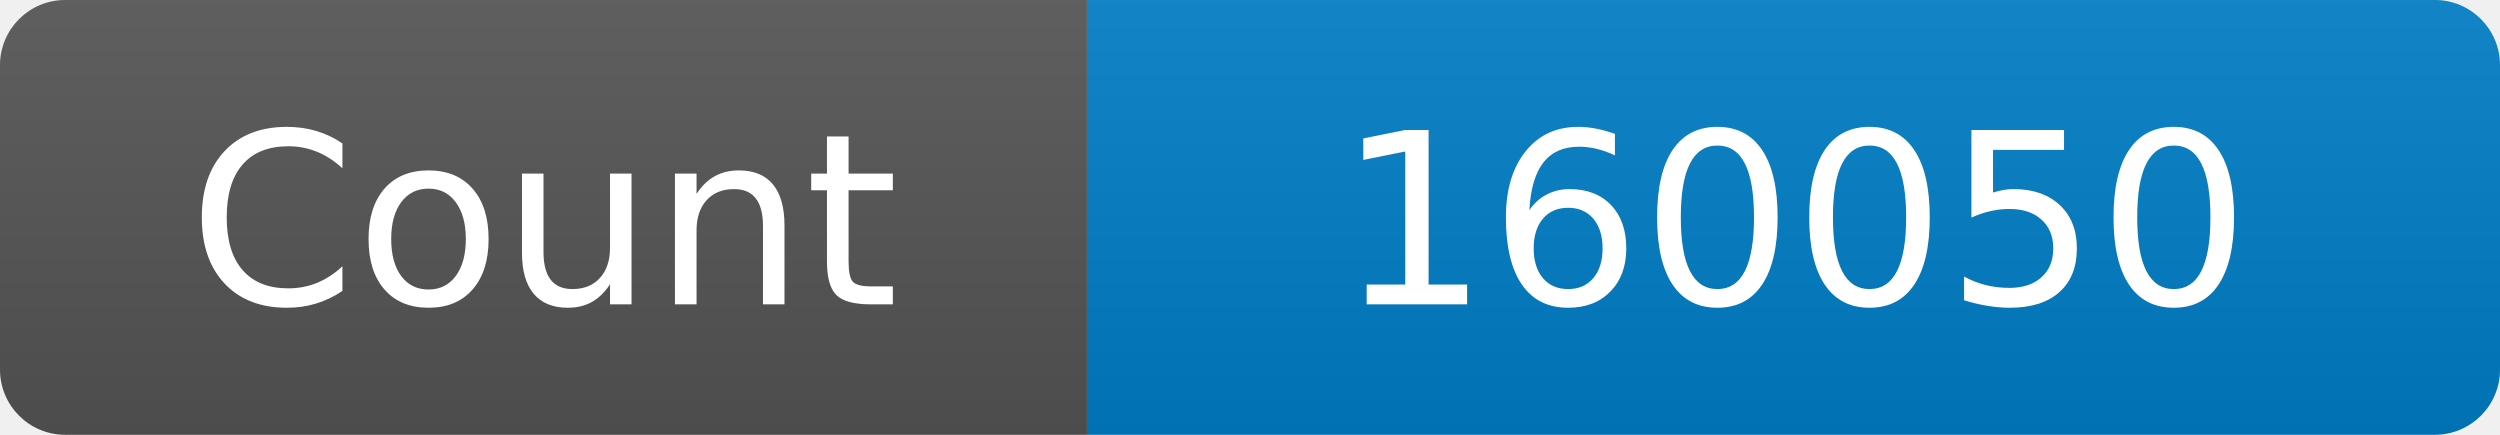
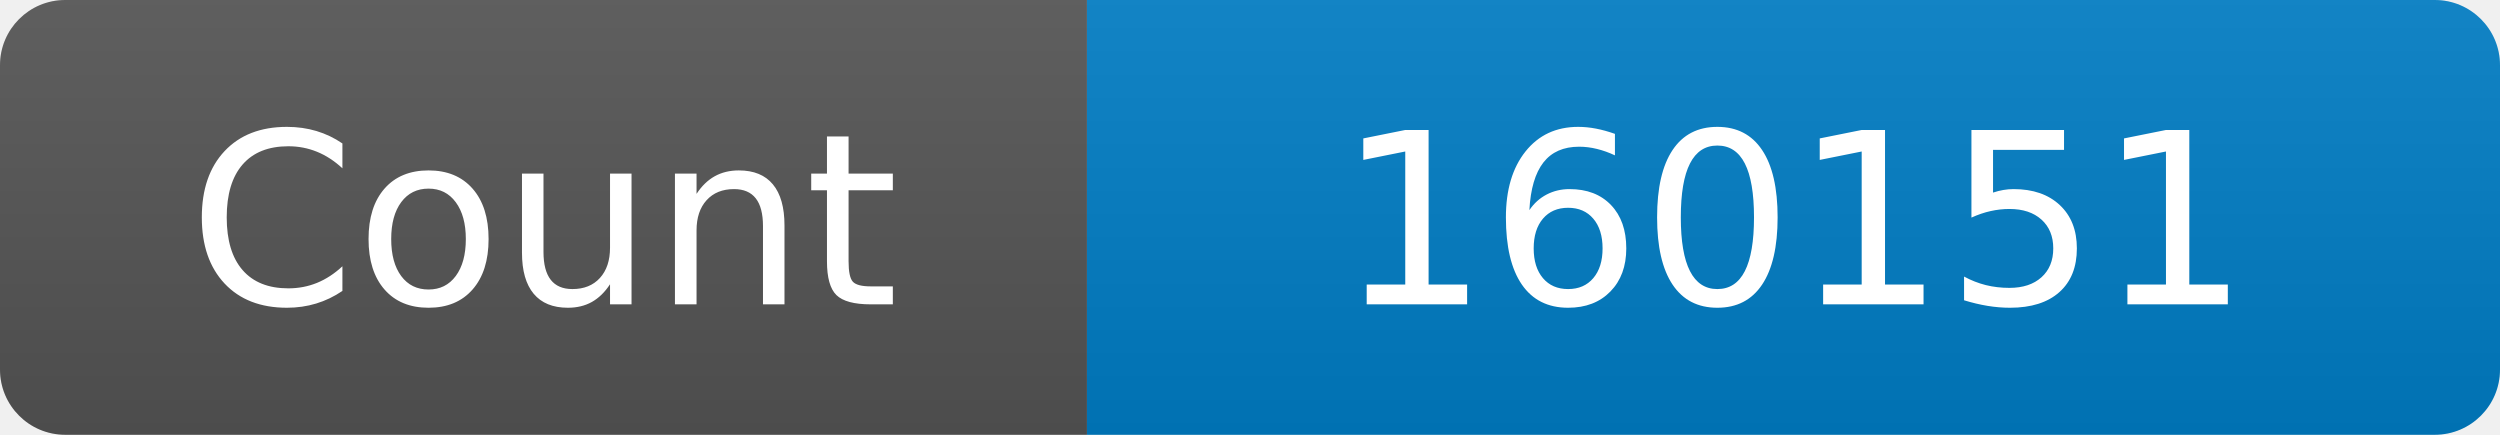
<svg xmlns="http://www.w3.org/2000/svg" width="115" height="20" role="img" aria-label="Maintained?: yes">
  <linearGradient id="s" x2="0" y2="100%">
    <stop offset="0" stop-color="#bbb" stop-opacity=".1" />
    <stop offset="1" stop-opacity=".1" />
  </linearGradient>
  <clipPath id="r">
    <rect width="115" height="20" rx="3" fill="#fff" />
  </clipPath>
  <g clip-path="url(#r)">
    <rect width="50" height="20" fill="#555" />
    <rect x="50" width="160" height="20" fill="#007ec6" />
    <rect width="115" height="20" fill="url(#s)" />
  </g>
  <g fill="#fff" text-anchor="middle" font-family="Verdana,Geneva,DejaVu Sans,sans-serif" font-size="110">
    <text x="250" y="140" transform="scale(.1)" fill="#fff">Count</text>
-     <text x="825" y="140" transform="scale(.1)" fill="#fff">160050</text>
+     <text x="825" y="140" transform="scale(.1)" fill="#fff">160151</text>
  </g>
</svg>
